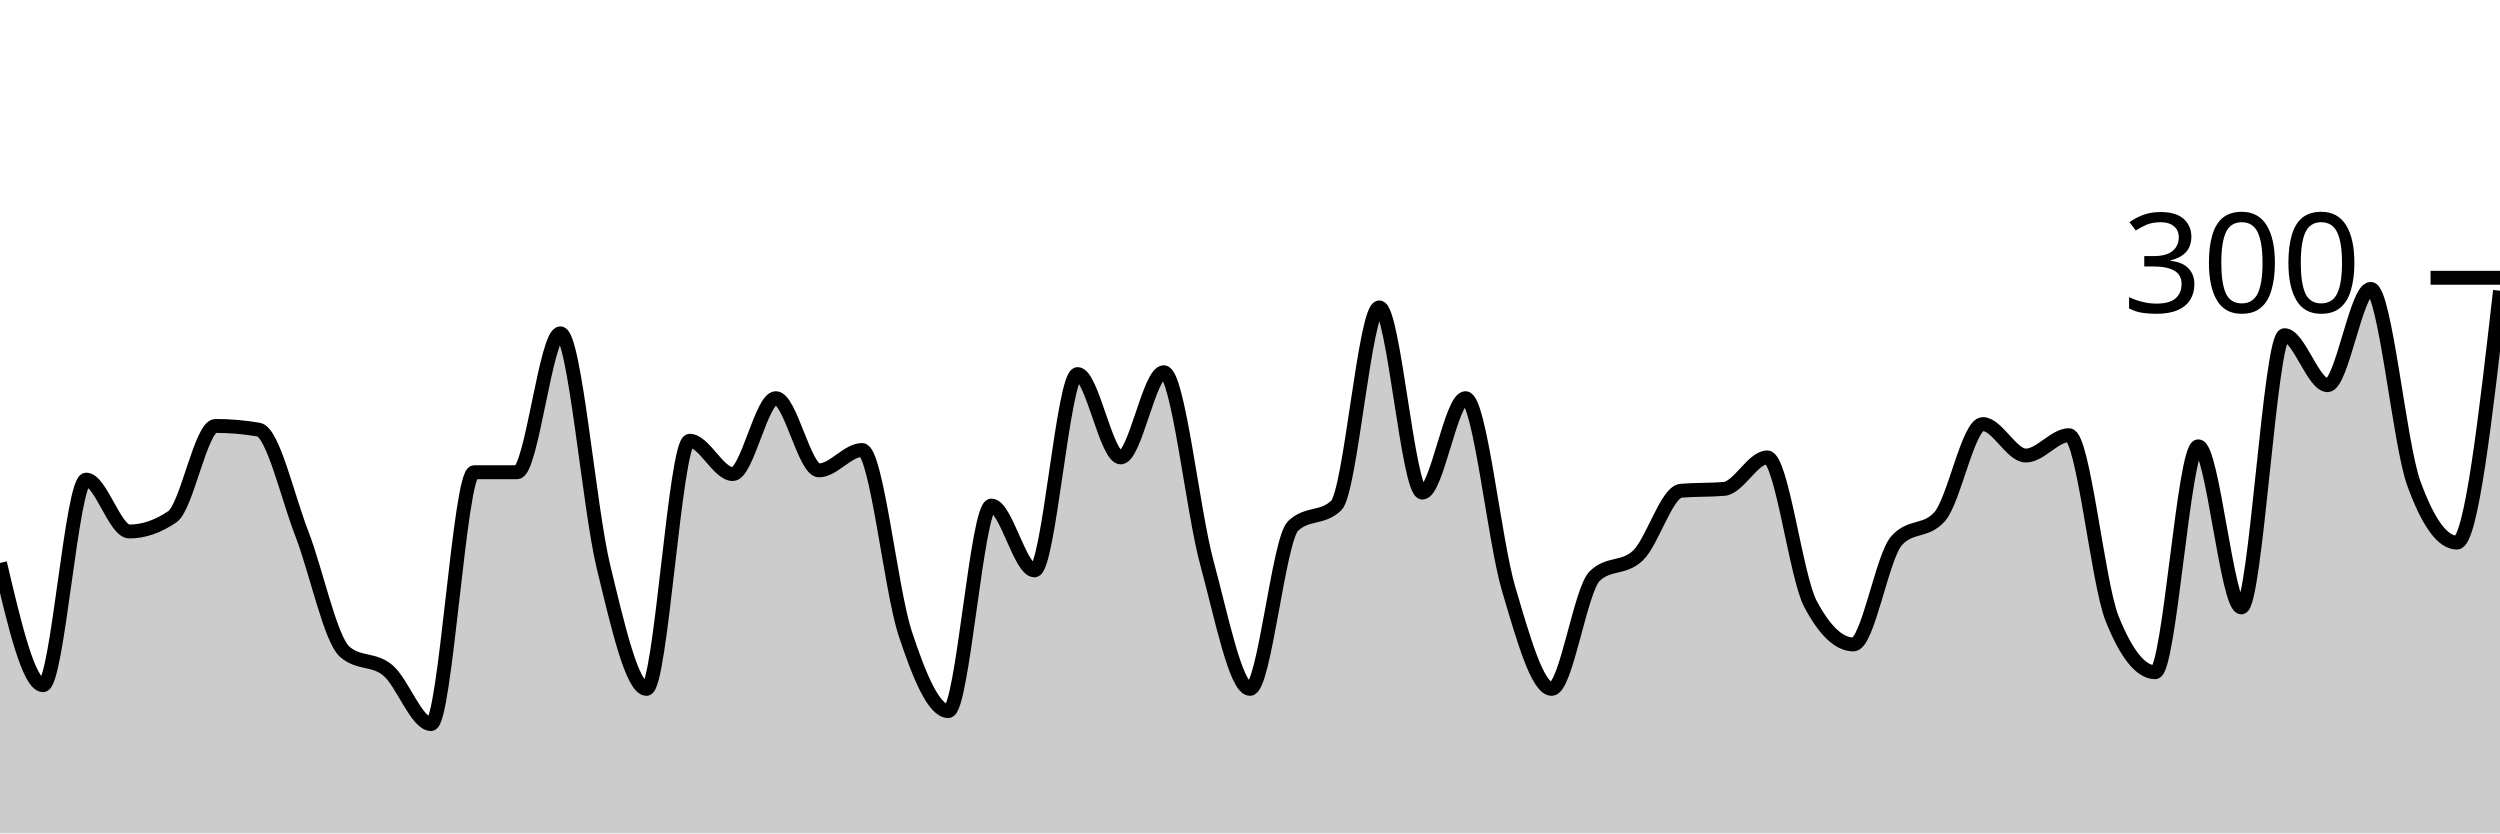
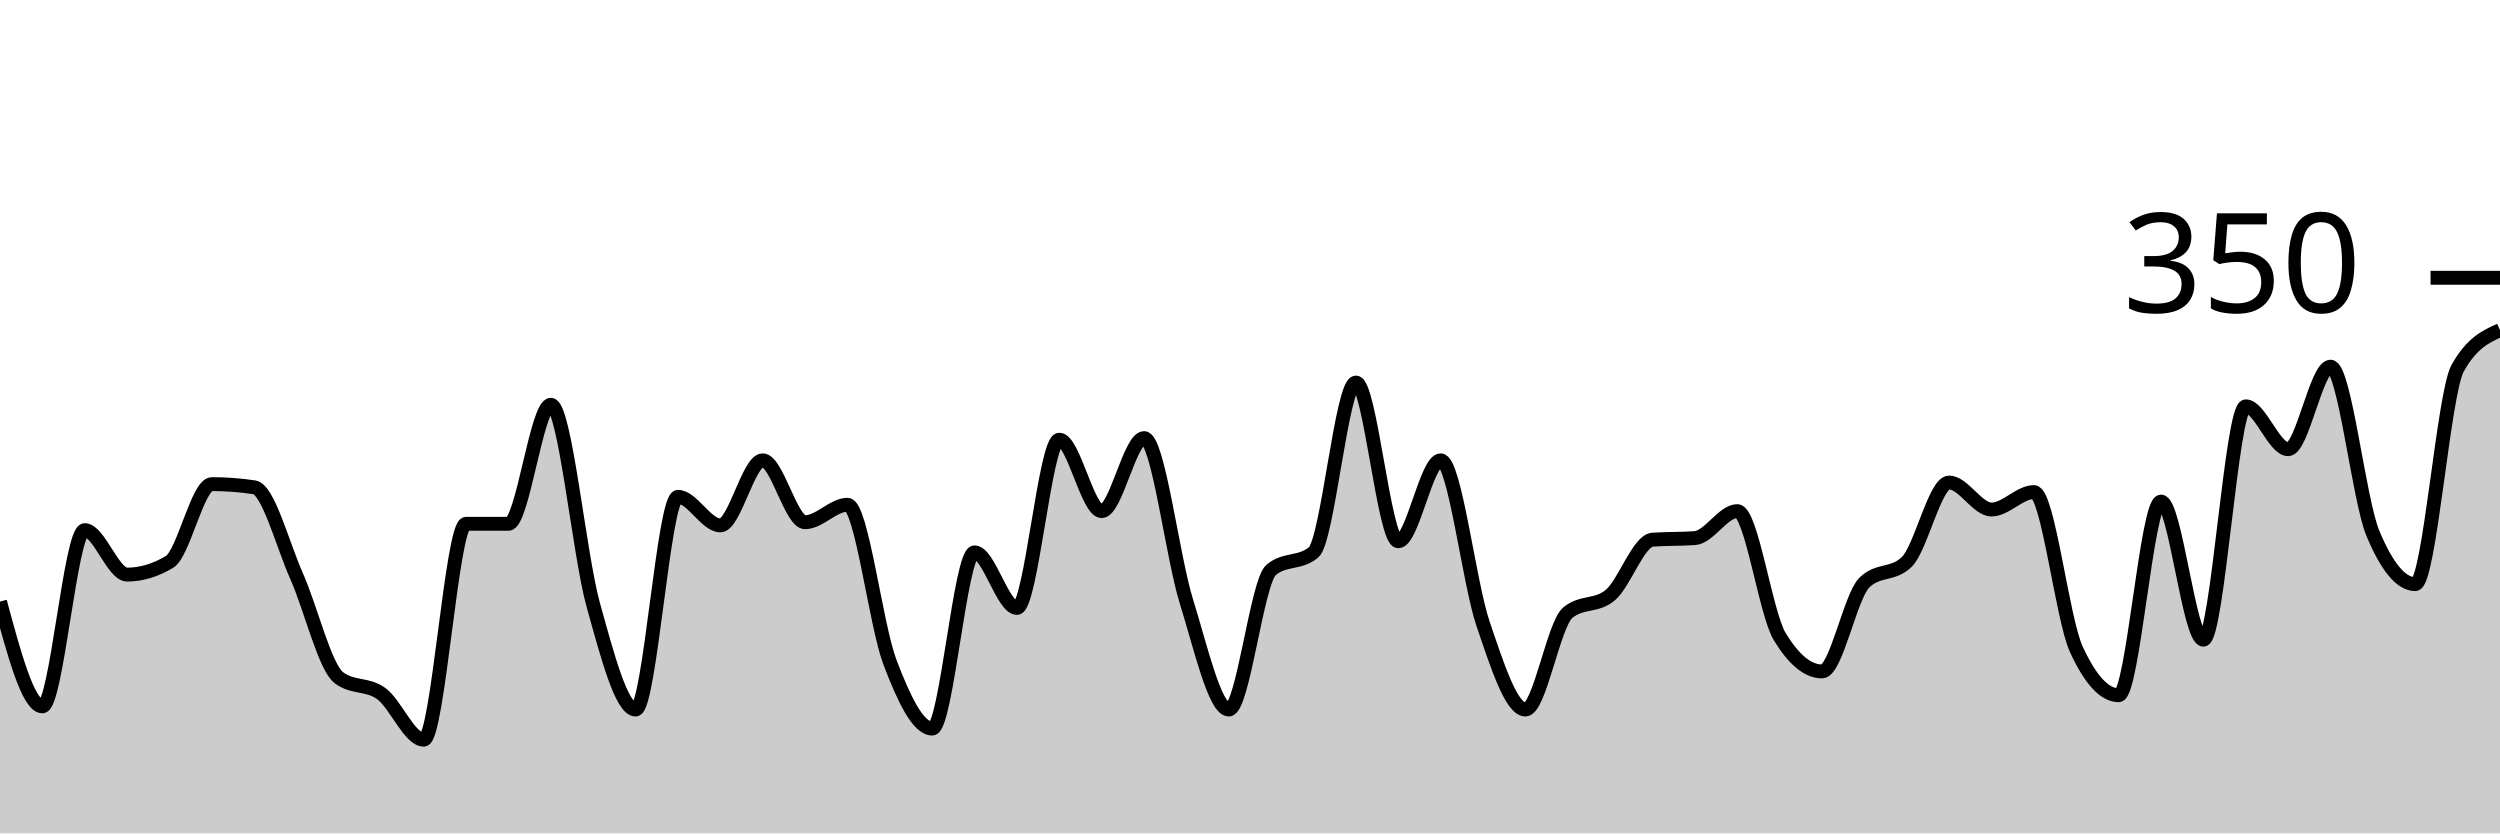
<svg xmlns="http://www.w3.org/2000/svg" viewBox="0 0 180 60">
  <g transform="translate(0,20)">
-     <path class="area" fill="rgba(0, 0, 0, 0.2)" d="M0,20.533C1.034,24.933,2.069,29.333,3.103,29.333C4.138,29.333,5.172,14.533,6.207,14.533C7.241,14.533,8.276,18.267,9.31,18.267C10.345,18.267,11.379,17.911,12.414,17.2C13.448,16.489,14.483,10.667,15.517,10.667C16.552,10.667,17.586,10.756,18.621,10.933C19.655,11.111,20.69,15.733,21.724,18.4C22.759,21.067,23.793,26.044,24.828,26.933C25.862,27.822,26.897,27.4,27.931,28.267C28.966,29.133,30,32.133,31.034,32.133C32.069,32.133,33.103,14,34.138,14C35.172,14,36.207,14,37.241,14C38.276,14,39.31,4,40.345,4C41.379,4,42.414,16.533,43.448,20.8C44.483,25.067,45.517,29.6,46.552,29.6C47.586,29.6,48.621,11.733,49.655,11.733C50.69,11.733,51.724,14.133,52.759,14.133C53.793,14.133,54.828,8.667,55.862,8.667C56.897,8.667,57.931,13.867,58.966,13.867C60,13.867,61.034,12.4,62.069,12.4C63.103,12.4,64.138,22.467,65.172,25.6C66.207,28.733,67.241,31.2,68.276,31.2C69.31,31.2,70.345,16.4,71.379,16.4C72.414,16.4,73.448,21.067,74.483,21.067C75.517,21.067,76.552,6.933,77.586,6.933C78.621,6.933,79.655,12.933,80.69,12.933C81.724,12.933,82.759,6.8,83.793,6.8C84.828,6.8,85.862,16.733,86.897,20.533C87.931,24.333,88.966,29.6,90,29.6C91.034,29.6,92.069,18.844,93.103,17.867C94.138,16.889,95.172,17.378,96.207,16.4C97.241,15.422,98.276,2.133,99.31,2.133C100.345,2.133,101.379,15.467,102.414,15.467C103.448,15.467,104.483,8.667,105.517,8.667C106.552,8.667,107.586,18.911,108.621,22.4C109.655,25.889,110.69,29.6,111.724,29.6C112.759,29.6,113.793,22.444,114.828,21.467C115.862,20.489,116.897,20.978,117.931,20C118.966,19.022,120,15.422,121.034,15.333C122.069,15.244,123.103,15.289,124.138,15.2C125.172,15.111,126.207,12.933,127.241,12.933C128.276,12.933,129.31,21.511,130.345,23.467C131.379,25.422,132.414,26.4,133.448,26.4C134.483,26.4,135.517,20.089,136.552,18.933C137.586,17.778,138.621,18.356,139.655,17.2C140.69,16.044,141.724,10.533,142.759,10.533C143.793,10.533,144.828,12.8,145.862,12.8C146.897,12.8,147.931,11.333,148.966,11.333C150,11.333,151.034,21.956,152.069,24.533C153.103,27.111,154.138,28.4,155.172,28.4C156.207,28.4,157.241,12.133,158.276,12.133C159.31,12.133,160.345,23.733,161.379,23.733C162.414,23.733,163.448,4.133,164.483,4.133C165.517,4.133,166.552,7.733,167.586,7.733C168.621,7.733,169.655,0.8,170.69,0.8C171.724,0.8,172.759,11.956,173.793,14.8C174.828,17.644,175.862,19.067,176.897,19.067C177.931,19.067,178.966,10,180,0.933L180,40C178.966,40,177.931,40,176.897,40C175.862,40,174.828,40,173.793,40C172.759,40,171.724,40,170.69,40C169.655,40,168.621,40,167.586,40C166.552,40,165.517,40,164.483,40C163.448,40,162.414,40,161.379,40C160.345,40,159.31,40,158.276,40C157.241,40,156.207,40,155.172,40C154.138,40,153.103,40,152.069,40C151.034,40,150,40,148.966,40C147.931,40,146.897,40,145.862,40C144.828,40,143.793,40,142.759,40C141.724,40,140.69,40,139.655,40C138.621,40,137.586,40,136.552,40C135.517,40,134.483,40,133.448,40C132.414,40,131.379,40,130.345,40C129.31,40,128.276,40,127.241,40C126.207,40,125.172,40,124.138,40C123.103,40,122.069,40,121.034,40C120,40,118.966,40,117.931,40C116.897,40,115.862,40,114.828,40C113.793,40,112.759,40,111.724,40C110.69,40,109.655,40,108.621,40C107.586,40,106.552,40,105.517,40C104.483,40,103.448,40,102.414,40C101.379,40,100.345,40,99.31,40C98.276,40,97.241,40,96.207,40C95.172,40,94.138,40,93.103,40C92.069,40,91.034,40,90,40C88.966,40,87.931,40,86.897,40C85.862,40,84.828,40,83.793,40C82.759,40,81.724,40,80.69,40C79.655,40,78.621,40,77.586,40C76.552,40,75.517,40,74.483,40C73.448,40,72.414,40,71.379,40C70.345,40,69.31,40,68.276,40C67.241,40,66.207,40,65.172,40C64.138,40,63.103,40,62.069,40C61.034,40,60,40,58.966,40C57.931,40,56.897,40,55.862,40C54.828,40,53.793,40,52.759,40C51.724,40,50.69,40,49.655,40C48.621,40,47.586,40,46.552,40C45.517,40,44.483,40,43.448,40C42.414,40,41.379,40,40.345,40C39.31,40,38.276,40,37.241,40C36.207,40,35.172,40,34.138,40C33.103,40,32.069,40,31.034,40C30,40,28.966,40,27.931,40C26.897,40,25.862,40,24.828,40C23.793,40,22.759,40,21.724,40C20.69,40,19.655,40,18.621,40C17.586,40,16.552,40,15.517,40C14.483,40,13.448,40,12.414,40C11.379,40,10.345,40,9.31,40C8.276,40,7.241,40,6.207,40C5.172,40,4.138,40,3.103,40C2.069,40,1.034,40,0,40Z" />
-     <path class="line" stroke="black" fill="none" d="M0,20.533C1.034,24.933,2.069,29.333,3.103,29.333C4.138,29.333,5.172,14.533,6.207,14.533C7.241,14.533,8.276,18.267,9.31,18.267C10.345,18.267,11.379,17.911,12.414,17.2C13.448,16.489,14.483,10.667,15.517,10.667C16.552,10.667,17.586,10.756,18.621,10.933C19.655,11.111,20.69,15.733,21.724,18.4C22.759,21.067,23.793,26.044,24.828,26.933C25.862,27.822,26.897,27.4,27.931,28.267C28.966,29.133,30,32.133,31.034,32.133C32.069,32.133,33.103,14,34.138,14C35.172,14,36.207,14,37.241,14C38.276,14,39.31,4,40.345,4C41.379,4,42.414,16.533,43.448,20.8C44.483,25.067,45.517,29.6,46.552,29.6C47.586,29.6,48.621,11.733,49.655,11.733C50.69,11.733,51.724,14.133,52.759,14.133C53.793,14.133,54.828,8.667,55.862,8.667C56.897,8.667,57.931,13.867,58.966,13.867C60,13.867,61.034,12.4,62.069,12.4C63.103,12.4,64.138,22.467,65.172,25.6C66.207,28.733,67.241,31.2,68.276,31.2C69.31,31.2,70.345,16.4,71.379,16.4C72.414,16.4,73.448,21.067,74.483,21.067C75.517,21.067,76.552,6.933,77.586,6.933C78.621,6.933,79.655,12.933,80.69,12.933C81.724,12.933,82.759,6.8,83.793,6.8C84.828,6.8,85.862,16.733,86.897,20.533C87.931,24.333,88.966,29.6,90,29.6C91.034,29.6,92.069,18.844,93.103,17.867C94.138,16.889,95.172,17.378,96.207,16.4C97.241,15.422,98.276,2.133,99.31,2.133C100.345,2.133,101.379,15.467,102.414,15.467C103.448,15.467,104.483,8.667,105.517,8.667C106.552,8.667,107.586,18.911,108.621,22.4C109.655,25.889,110.69,29.6,111.724,29.6C112.759,29.6,113.793,22.444,114.828,21.467C115.862,20.489,116.897,20.978,117.931,20C118.966,19.022,120,15.422,121.034,15.333C122.069,15.244,123.103,15.289,124.138,15.2C125.172,15.111,126.207,12.933,127.241,12.933C128.276,12.933,129.31,21.511,130.345,23.467C131.379,25.422,132.414,26.4,133.448,26.4C134.483,26.4,135.517,20.089,136.552,18.933C137.586,17.778,138.621,18.356,139.655,17.2C140.69,16.044,141.724,10.533,142.759,10.533C143.793,10.533,144.828,12.8,145.862,12.8C146.897,12.8,147.931,11.333,148.966,11.333C150,11.333,151.034,21.956,152.069,24.533C153.103,27.111,154.138,28.4,155.172,28.4C156.207,28.4,157.241,12.133,158.276,12.133C159.31,12.133,160.345,23.733,161.379,23.733C162.414,23.733,163.448,4.133,164.483,4.133C165.517,4.133,166.552,7.733,167.586,7.733C168.621,7.733,169.655,0.8,170.69,0.8C171.724,0.8,172.759,11.956,173.793,14.8C174.828,17.644,175.862,19.067,176.897,19.067C177.931,19.067,178.966,10,180,0.933" />
+     <path class="area" fill="rgba(0, 0, 0, 0.2)" d="M0,23.314C1.017,27.086,2.034,30.857,3.051,30.857C4.068,30.857,5.085,18.171,6.102,18.171C7.119,18.171,8.136,21.371,9.153,21.371C10.169,21.371,11.186,21.067,12.203,20.457C13.22,19.848,14.237,14.857,15.254,14.857C16.271,14.857,17.288,14.933,18.305,15.086C19.322,15.238,20.339,19.2,21.356,21.486C22.373,23.771,23.39,28.038,24.407,28.8C25.424,29.562,26.441,29.2,27.458,29.943C28.475,30.686,29.492,33.257,30.508,33.257C31.525,33.257,32.542,17.714,33.559,17.714C34.576,17.714,35.593,17.714,36.61,17.714C37.627,17.714,38.644,9.143,39.661,9.143C40.678,9.143,41.695,19.886,42.712,23.543C43.729,27.2,44.746,31.086,45.763,31.086C46.78,31.086,47.797,15.771,48.814,15.771C49.831,15.771,50.847,17.829,51.864,17.829C52.881,17.829,53.898,13.143,54.915,13.143C55.932,13.143,56.949,17.6,57.966,17.6C58.983,17.6,60,16.343,61.017,16.343C62.034,16.343,63.051,24.971,64.068,27.657C65.085,30.343,66.102,32.457,67.119,32.457C68.136,32.457,69.153,19.771,70.169,19.771C71.186,19.771,72.203,23.771,73.22,23.771C74.237,23.771,75.254,11.657,76.271,11.657C77.288,11.657,78.305,16.8,79.322,16.8C80.339,16.8,81.356,11.543,82.373,11.543C83.39,11.543,84.407,20.057,85.424,23.314C86.441,26.571,87.458,31.086,88.475,31.086C89.492,31.086,90.508,21.867,91.525,21.029C92.542,20.19,93.559,20.61,94.576,19.771C95.593,18.933,96.61,7.543,97.627,7.543C98.644,7.543,99.661,18.971,100.678,18.971C101.695,18.971,102.712,13.143,103.729,13.143C104.746,13.143,105.763,21.924,106.78,24.914C107.797,27.905,108.814,31.086,109.831,31.086C110.847,31.086,111.864,24.952,112.881,24.114C113.898,23.276,114.915,23.695,115.932,22.857C116.949,22.019,117.966,18.933,118.983,18.857C120,18.781,121.017,18.819,122.034,18.743C123.051,18.667,124.068,16.8,125.085,16.8C126.102,16.8,127.119,24.152,128.136,25.829C129.153,27.505,130.169,28.343,131.186,28.343C132.203,28.343,133.22,22.933,134.237,21.943C135.254,20.952,136.271,21.448,137.288,20.457C138.305,19.467,139.322,14.743,140.339,14.743C141.356,14.743,142.373,16.686,143.39,16.686C144.407,16.686,145.424,15.429,146.441,15.429C147.458,15.429,148.475,24.533,149.492,26.743C150.508,28.952,151.525,30.057,152.542,30.057C153.559,30.057,154.576,16.114,155.593,16.114C156.61,16.114,157.627,26.057,158.644,26.057C159.661,26.057,160.678,9.257,161.695,9.257C162.712,9.257,163.729,12.343,164.746,12.343C165.763,12.343,166.78,6.4,167.797,6.4C168.814,6.4,169.831,15.962,170.847,18.4C171.864,20.838,172.881,22.057,173.898,22.057C174.915,22.057,175.932,8.343,176.949,6.514C177.966,4.686,178.983,4.229,180,3.771L180,40C178.983,40,177.966,40,176.949,40C175.932,40,174.915,40,173.898,40C172.881,40,171.864,40,170.847,40C169.831,40,168.814,40,167.797,40C166.78,40,165.763,40,164.746,40C163.729,40,162.712,40,161.695,40C160.678,40,159.661,40,158.644,40C157.627,40,156.61,40,155.593,40C154.576,40,153.559,40,152.542,40C151.525,40,150.508,40,149.492,40C148.475,40,147.458,40,146.441,40C145.424,40,144.407,40,143.39,40C142.373,40,141.356,40,140.339,40C139.322,40,138.305,40,137.288,40C136.271,40,135.254,40,134.237,40C133.22,40,132.203,40,131.186,40C130.169,40,129.153,40,128.136,40C127.119,40,126.102,40,125.085,40C124.068,40,123.051,40,122.034,40C121.017,40,120,40,118.983,40C117.966,40,116.949,40,115.932,40C114.915,40,113.898,40,112.881,40C111.864,40,110.847,40,109.831,40C108.814,40,107.797,40,106.78,40C105.763,40,104.746,40,103.729,40C102.712,40,101.695,40,100.678,40C99.661,40,98.644,40,97.627,40C96.61,40,95.593,40,94.576,40C93.559,40,92.542,40,91.525,40C90.508,40,89.492,40,88.475,40C87.458,40,86.441,40,85.424,40C84.407,40,83.39,40,82.373,40C81.356,40,80.339,40,79.322,40C78.305,40,77.288,40,76.271,40C75.254,40,74.237,40,73.22,40C72.203,40,71.186,40,70.169,40C69.153,40,68.136,40,67.119,40C66.102,40,65.085,40,64.068,40C63.051,40,62.034,40,61.017,40C60,40,58.983,40,57.966,40C56.949,40,55.932,40,54.915,40C53.898,40,52.881,40,51.864,40C50.847,40,49.831,40,48.814,40C47.797,40,46.78,40,45.763,40C44.746,40,43.729,40,42.712,40C41.695,40,40.678,40,39.661,40C38.644,40,37.627,40,36.61,40C35.593,40,34.576,40,33.559,40C32.542,40,31.525,40,30.508,40C29.492,40,28.475,40,27.458,40C26.441,40,25.424,40,24.407,40C23.39,40,22.373,40,21.356,40C20.339,40,19.322,40,18.305,40C17.288,40,16.271,40,15.254,40C14.237,40,13.22,40,12.203,40C11.186,40,10.169,40,9.153,40C8.136,40,7.119,40,6.102,40C5.085,40,4.068,40,3.051,40C2.034,40,1.017,40,0,40Z" />
+     <path class="line" stroke="black" fill="none" d="M0,23.314C1.017,27.086,2.034,30.857,3.051,30.857C4.068,30.857,5.085,18.171,6.102,18.171C7.119,18.171,8.136,21.371,9.153,21.371C10.169,21.371,11.186,21.067,12.203,20.457C13.22,19.848,14.237,14.857,15.254,14.857C16.271,14.857,17.288,14.933,18.305,15.086C19.322,15.238,20.339,19.2,21.356,21.486C22.373,23.771,23.39,28.038,24.407,28.8C25.424,29.562,26.441,29.2,27.458,29.943C28.475,30.686,29.492,33.257,30.508,33.257C31.525,33.257,32.542,17.714,33.559,17.714C34.576,17.714,35.593,17.714,36.61,17.714C37.627,17.714,38.644,9.143,39.661,9.143C40.678,9.143,41.695,19.886,42.712,23.543C43.729,27.2,44.746,31.086,45.763,31.086C46.78,31.086,47.797,15.771,48.814,15.771C49.831,15.771,50.847,17.829,51.864,17.829C52.881,17.829,53.898,13.143,54.915,13.143C55.932,13.143,56.949,17.6,57.966,17.6C58.983,17.6,60,16.343,61.017,16.343C62.034,16.343,63.051,24.971,64.068,27.657C65.085,30.343,66.102,32.457,67.119,32.457C68.136,32.457,69.153,19.771,70.169,19.771C71.186,19.771,72.203,23.771,73.22,23.771C74.237,23.771,75.254,11.657,76.271,11.657C77.288,11.657,78.305,16.8,79.322,16.8C80.339,16.8,81.356,11.543,82.373,11.543C83.39,11.543,84.407,20.057,85.424,23.314C86.441,26.571,87.458,31.086,88.475,31.086C89.492,31.086,90.508,21.867,91.525,21.029C92.542,20.19,93.559,20.61,94.576,19.771C95.593,18.933,96.61,7.543,97.627,7.543C98.644,7.543,99.661,18.971,100.678,18.971C101.695,18.971,102.712,13.143,103.729,13.143C104.746,13.143,105.763,21.924,106.78,24.914C107.797,27.905,108.814,31.086,109.831,31.086C110.847,31.086,111.864,24.952,112.881,24.114C113.898,23.276,114.915,23.695,115.932,22.857C116.949,22.019,117.966,18.933,118.983,18.857C120,18.781,121.017,18.819,122.034,18.743C123.051,18.667,124.068,16.8,125.085,16.8C126.102,16.8,127.119,24.152,128.136,25.829C129.153,27.505,130.169,28.343,131.186,28.343C132.203,28.343,133.22,22.933,134.237,21.943C135.254,20.952,136.271,21.448,137.288,20.457C138.305,19.467,139.322,14.743,140.339,14.743C141.356,14.743,142.373,16.686,143.39,16.686C144.407,16.686,145.424,15.429,146.441,15.429C147.458,15.429,148.475,24.533,149.492,26.743C150.508,28.952,151.525,30.057,152.542,30.057C153.559,30.057,154.576,16.114,155.593,16.114C156.61,16.114,157.627,26.057,158.644,26.057C159.661,26.057,160.678,9.257,161.695,9.257C162.712,9.257,163.729,12.343,164.746,12.343C165.763,12.343,166.78,6.4,167.797,6.4C168.814,6.4,169.831,15.962,170.847,18.4C171.864,20.838,172.881,22.057,173.898,22.057C174.915,22.057,175.932,8.343,176.949,6.514C177.966,4.686,178.983,4.229,180,3.771" />
    <path class="axis-ceiling" stroke-width="1" stroke="black" fill="none" d="M175,0L180,0" />
-     <text class="axis-ceiling-label" font-family="sans-serif" text-anchor="end" font-size="10px" x="170" y="2.5">300</text>
+     <text class="axis-ceiling-label" font-family="sans-serif" text-anchor="end" font-size="10px" x="170" y="2.5">350</text>
  </g>
</svg>
